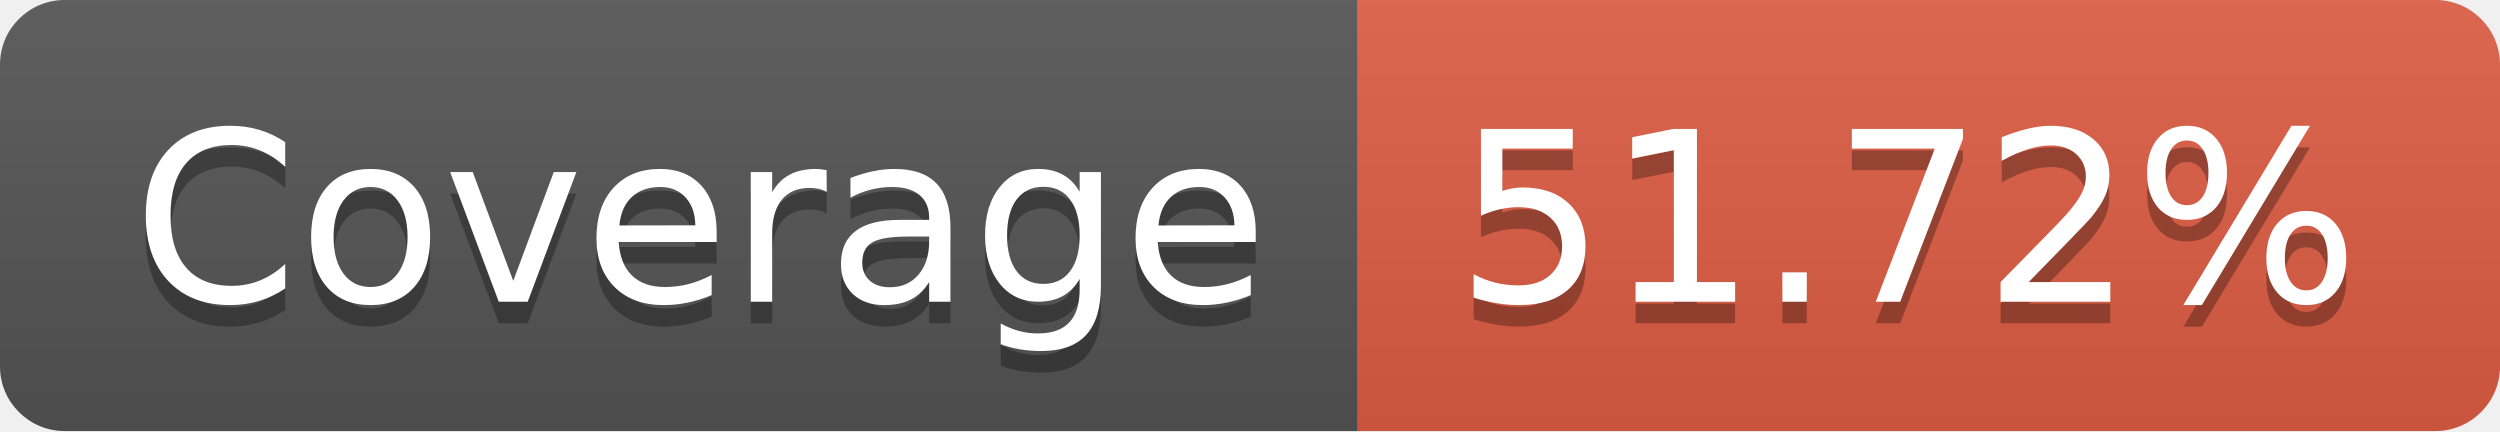
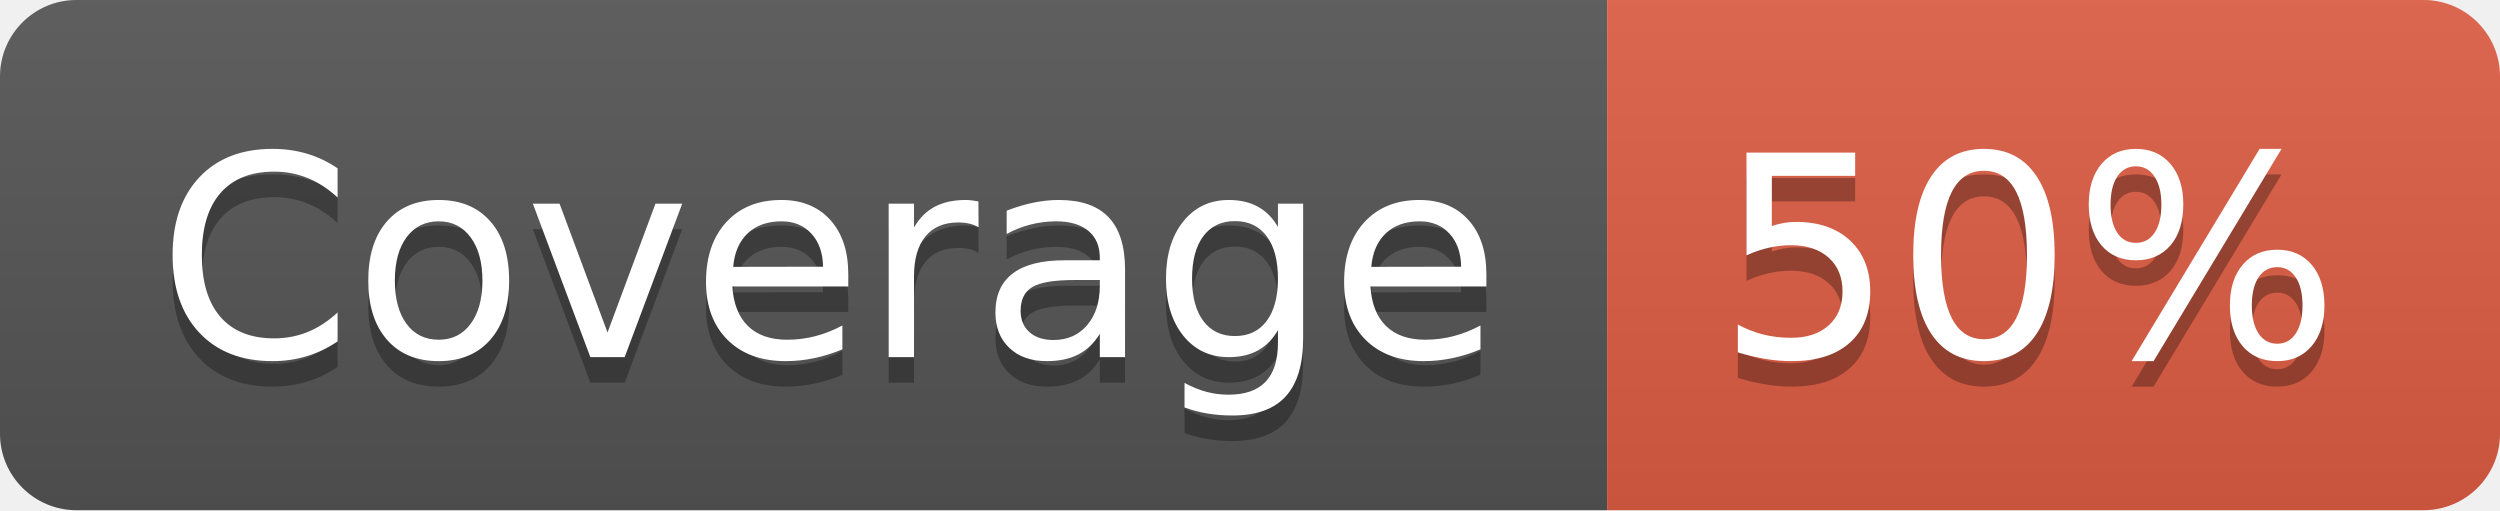
- <svg xmlns="http://www.w3.org/2000/svg" width="116" height="20" role="img" aria-label="Coverage: 51.72%">
+ <svg xmlns="http://www.w3.org/2000/svg" width="98" height="20" role="img" aria-label="Coverage: 50%">
  <linearGradient id="s" x2="0" y2="100%">
    <stop offset="0" stop-color="#bbb" stop-opacity=".1" />
    <stop offset="1" stop-opacity=".1" />
  </linearGradient>
  <clipPath id="r">
-     <rect width="116" height="20" rx="3" fill="#fff" />
+     <rect width="98" height="20" rx="3" fill="#fff" />
  </clipPath>
  <g clip-path="url(#r)">
    <rect width="63" height="20" fill="#555" />
-     <rect x="63" width="53" height="20" fill="#e05d44" />
-     <rect width="116" height="20" fill="url(#s)" />
+     <rect x="63" width="35" height="20" fill="#e05d44" />
+     <rect width="98" height="20" fill="url(#s)" />
  </g>
  <g fill="#fff" text-anchor="middle" font-family="Verdana,Geneva,DejaVu Sans,sans-serif" text-rendering="geometricPrecision" font-size="110">
    <text aria-hidden="true" x="325" y="150" fill="#010101" fill-opacity=".3" transform="scale(.1)" textLength="530">Coverage</text>
    <text x="325" y="140" transform="scale(.1)" fill="#fff" textLength="530">Coverage</text>
-     <text aria-hidden="true" x="885" y="150" fill="#010101" fill-opacity=".3" transform="scale(.1)" textLength="430">51.72%</text>
-     <text x="885" y="140" transform="scale(.1)" fill="#fff" textLength="430">51.72%</text>
+     <text aria-hidden="true" x="795" y="150" fill="#010101" fill-opacity=".3" transform="scale(.1)" textLength="250">50%</text>
+     <text x="795" y="140" transform="scale(.1)" fill="#fff" textLength="250">50%</text>
  </g>
</svg>
